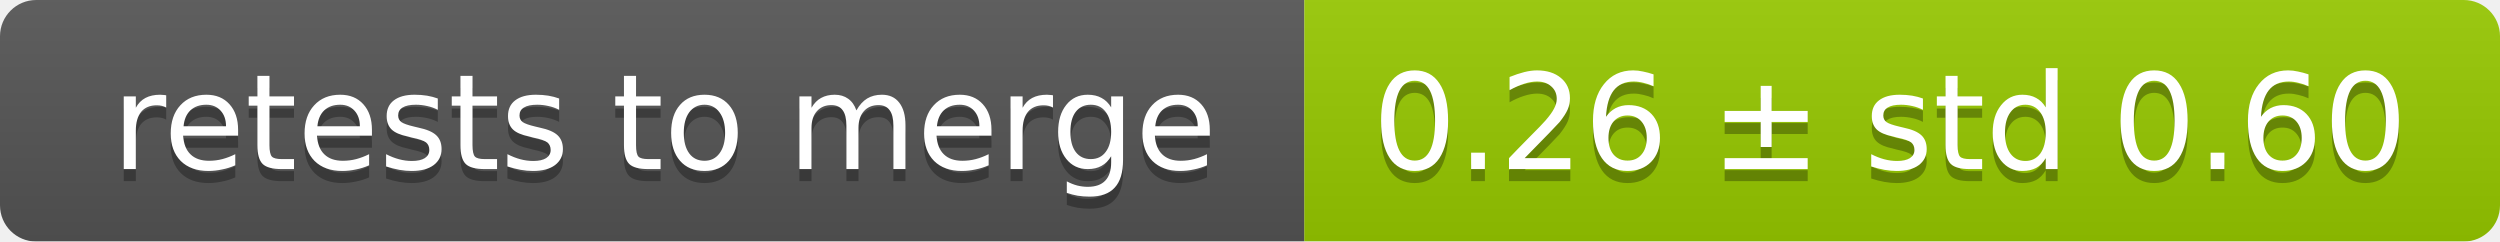
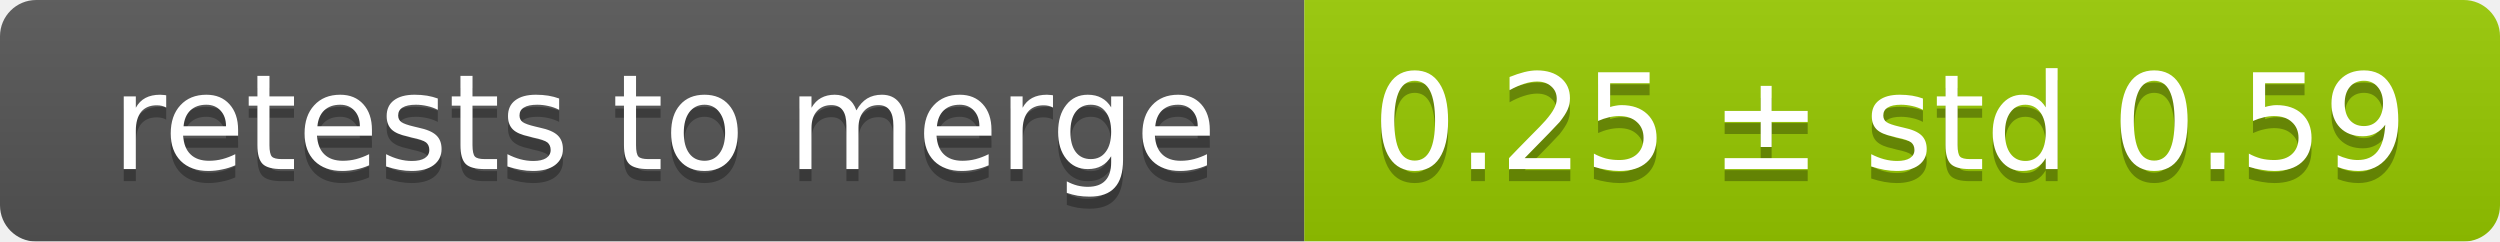
<svg xmlns="http://www.w3.org/2000/svg" width="207" height="20">
  <linearGradient id="smooth" x2="0" y2="100%">
    <stop offset="0" stop-color="#bbb" stop-opacity=".1" />
    <stop offset="1" stop-opacity=".1" />
  </linearGradient>
  <mask id="round">
    <rect width="207" height="20" rx="3" fill="#fff" />
  </mask>
  <g mask="url(#round)">
    <rect width="108" height="20" fill="#555" />
    <rect x="108" width="99" height="20" fill="#97ca00" />
    <rect width="207" height="20" fill="url(#smooth)" />
  </g>
  <g fill="#fff" text-anchor="middle" font-family="DejaVu Sans,Verdana,Geneva,sans-serif" font-size="11">
    <text x="55" y="15" fill="#010101" fill-opacity=".3">retests to merge</text>
    <text x="55" y="14">retests to merge</text>
-     <text x="156.5" y="15" fill="#010101" fill-opacity=".3">0.26 ± std 0.60</text>
-     <text x="156.5" y="14">0.26 ± std 0.60</text>
+     <text x="156.5" y="15" fill="#010101" fill-opacity=".3">0.25 ± std 0.59</text>
+     <text x="156.5" y="14">0.25 ± std 0.59</text>
  </g>
</svg>
